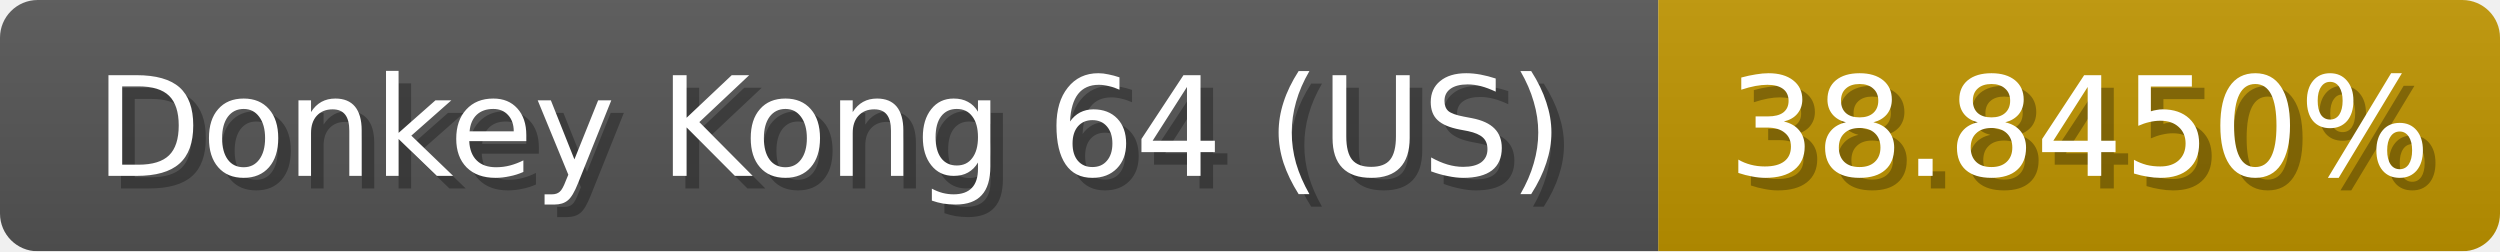
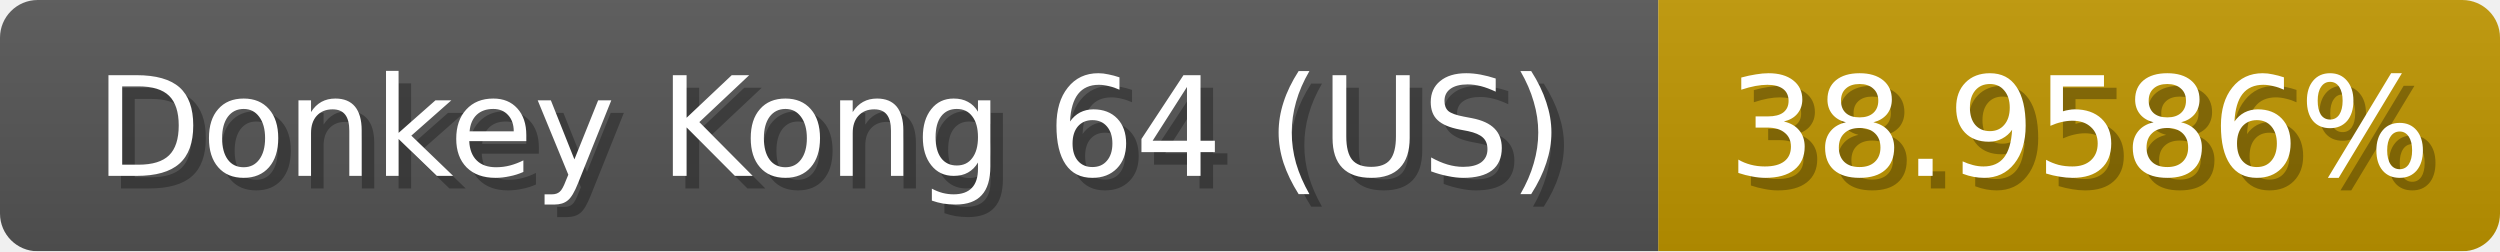
<svg xmlns="http://www.w3.org/2000/svg" width="199" height="20">
  <linearGradient id="b" x2="0" y2="100%">
    <stop offset="0" stop-color="#bbb" stop-opacity=".1" />
    <stop offset="1" stop-opacity=".1" />
  </linearGradient>
  <mask id="anybadge_1">
    <rect width="199" height="20" rx="3" fill="#fff" />
  </mask>
  <g mask="url(#anybadge_1)">
    <path fill="#555" d="M0 0h132v20H0z" />
-     <path fill="#c09500" d="M132 0h67v20H132z" />
+     <path fill="#c09600" d="M132 0h67v20H132z" />
    <path fill="url(#b)" d="M0 0h199v20H0z" />
  </g>
  <g fill="#fff" text-anchor="middle" font-family="DejaVu Sans,Verdana,Geneva,sans-serif" font-size="11">
    <text x="67.0" y="15" fill="#010101" fill-opacity=".3">Donkey Kong 64 (US)</text>
    <text x="66.0" y="14">Donkey Kong 64 (US)</text>
  </g>
  <g fill="#fff" text-anchor="middle" font-family="DejaVu Sans,Verdana,Geneva,sans-serif" font-size="11">
-     <text x="166.5" y="15" fill="#010101" fill-opacity=".3">38.8450%</text>
-     <text x="165.5" y="14">38.8450%</text>
+     <text x="166.5" y="15" fill="#010101" fill-opacity=".3">38.9586%</text>
+     <text x="165.5" y="14">38.9586%</text>
  </g>
</svg>
